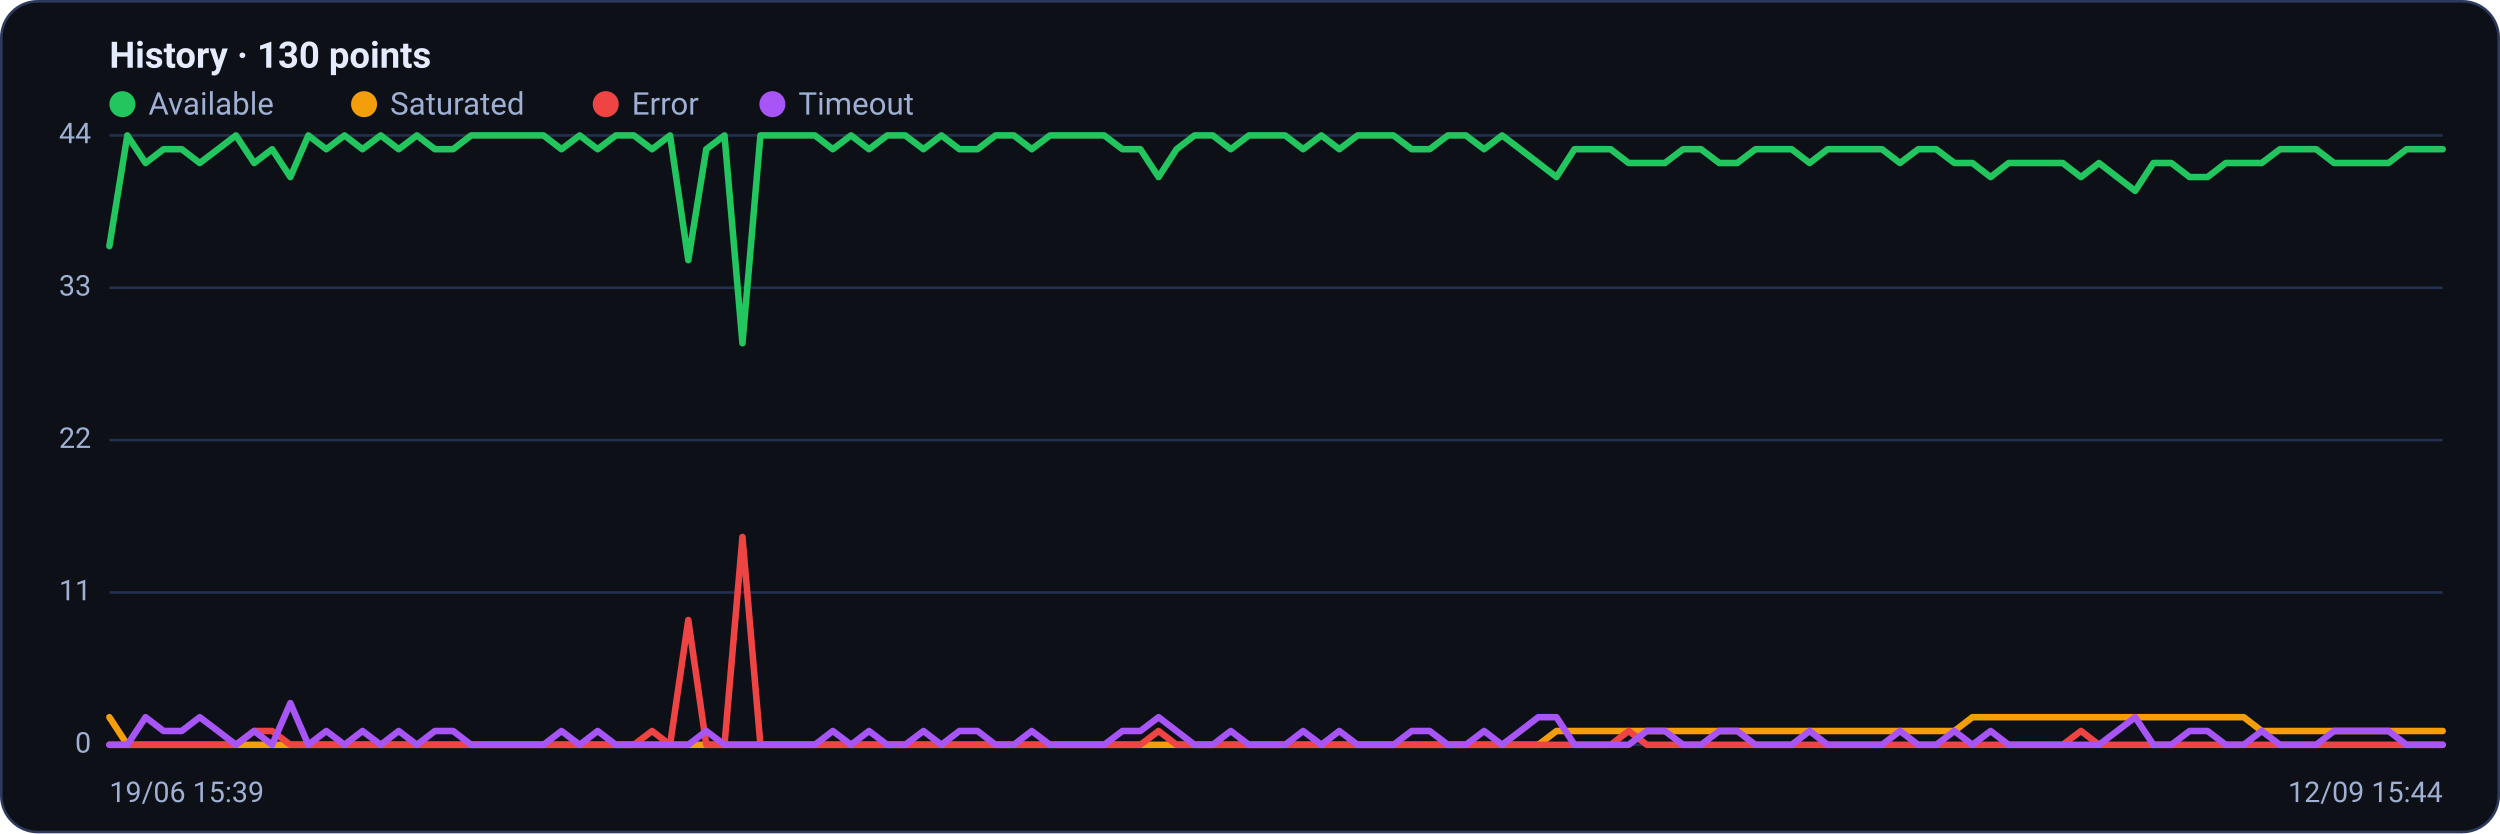
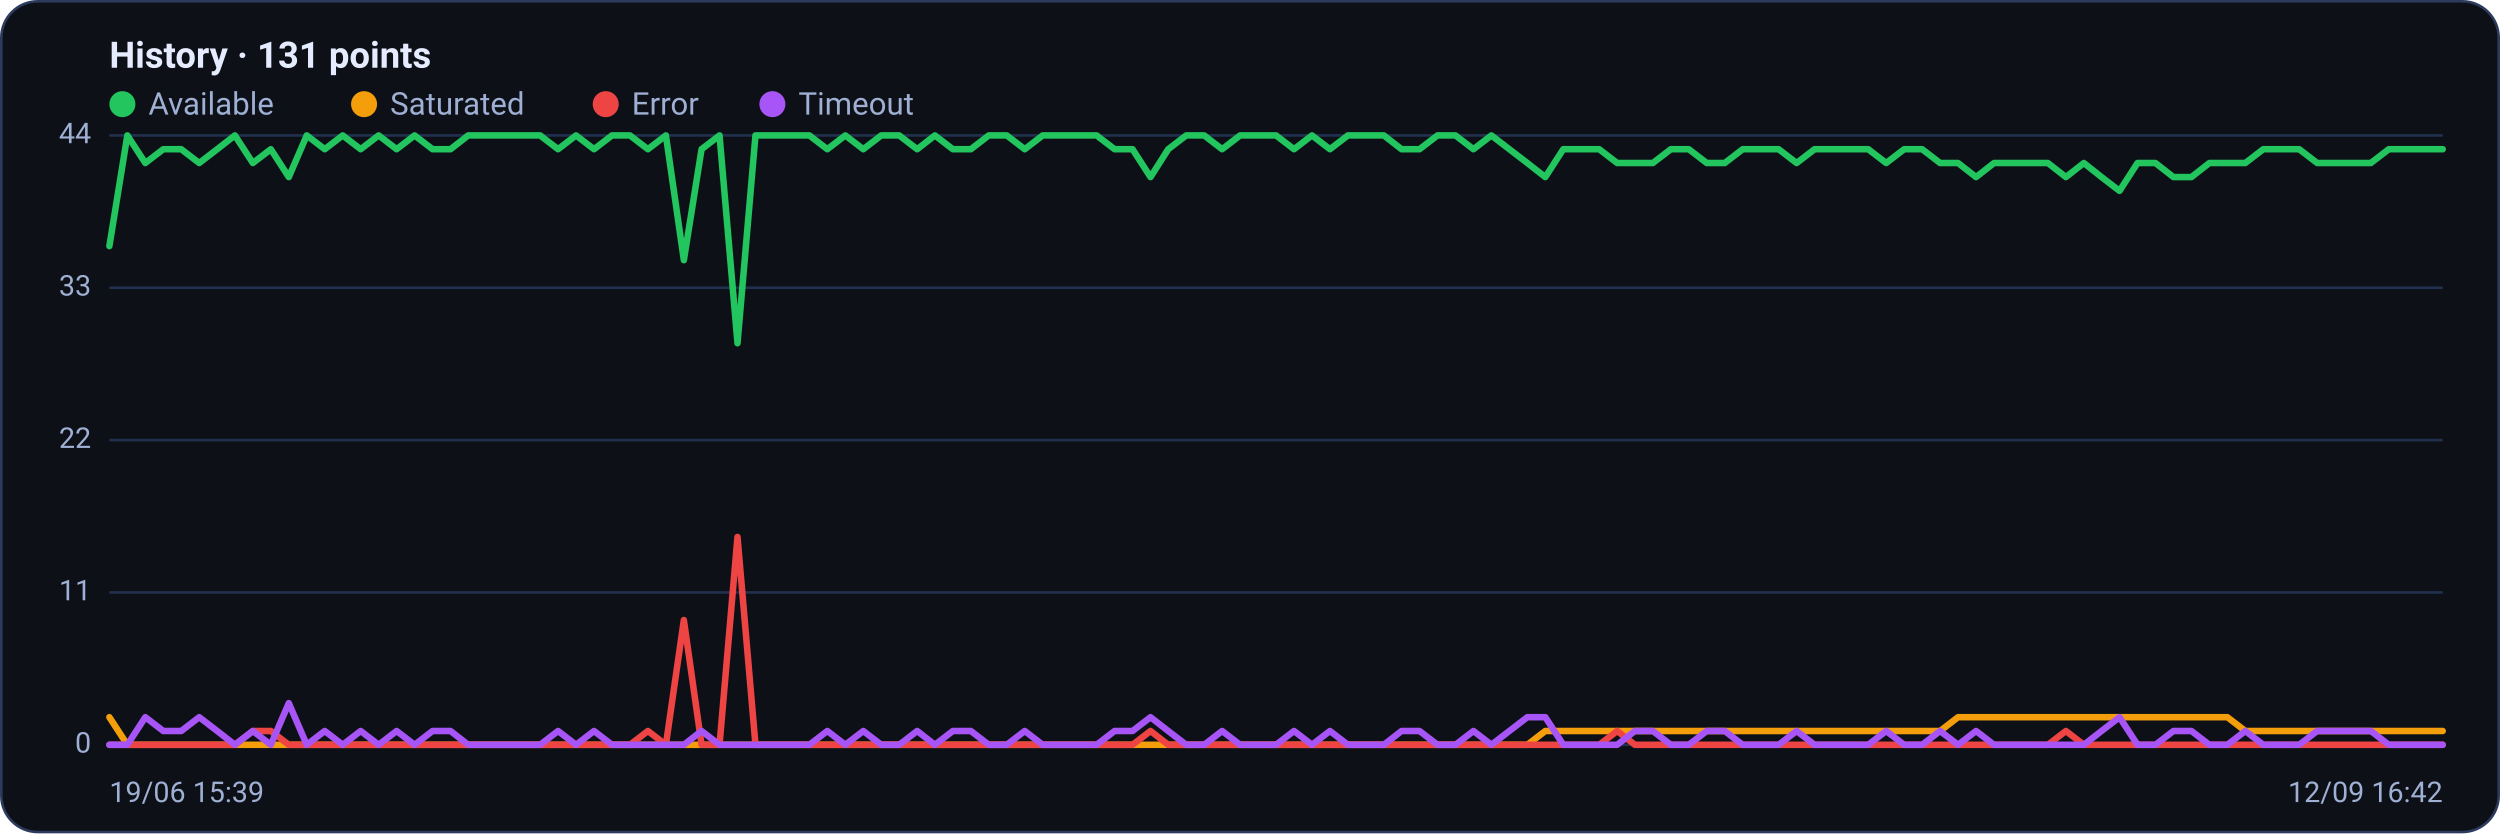
<svg xmlns="http://www.w3.org/2000/svg" viewBox="0 0 960 320" width="960" height="320" font-family="Segoe UI, system-ui, -apple-system, Roboto, Helvetica, Arial, sans-serif" role="img" aria-label="Availability history per region">
  <rect x="0.5" y="0.5" width="959" height="319" rx="14" fill="#0d1117" stroke="#2c3a5e" />
-   <text x="42" y="26" font-size="14" font-weight="600" fill="#e6ecff">History · 130 points</text>
+   <text x="42" y="26" font-size="14" font-weight="600" fill="#e6ecff">History · 131 points</text>
  <circle cx="47" cy="40" r="5" fill="#22c55e" />
  <text x="57" y="44" font-size="12" fill="#9fb0d4">Available</text>
  <circle cx="139.8" cy="40" r="5" fill="#f59e0b" />
  <text x="149.8" y="44" font-size="12" fill="#9fb0d4">Saturated</text>
  <circle cx="232.6" cy="40" r="5" fill="#ef4444" />
  <text x="242.6" y="44" font-size="12" fill="#9fb0d4">Error</text>
  <circle cx="296.6" cy="40" r="5" fill="#a855f7" />
  <text x="306.6" y="44" font-size="12" fill="#9fb0d4">Timeout</text>
  <line x1="42" y1="286.0" x2="938" y2="286.0" stroke="#21304f" stroke-width="1" />
  <text x="35" y="289.0" text-anchor="end" font-size="11" fill="#9fb0d4">0</text>
  <line x1="42" y1="227.5" x2="938" y2="227.5" stroke="#21304f" stroke-width="1" />
  <text x="35" y="230.5" text-anchor="end" font-size="11" fill="#9fb0d4">11</text>
  <line x1="42" y1="169.0" x2="938" y2="169.0" stroke="#21304f" stroke-width="1" />
  <text x="35" y="172.0" text-anchor="end" font-size="11" fill="#9fb0d4">22</text>
  <line x1="42" y1="110.5" x2="938" y2="110.5" stroke="#21304f" stroke-width="1" />
  <text x="35" y="113.5" text-anchor="end" font-size="11" fill="#9fb0d4">33</text>
  <line x1="42" y1="52.0" x2="938" y2="52.0" stroke="#21304f" stroke-width="1" />
  <text x="35" y="55.0" text-anchor="end" font-size="11" fill="#9fb0d4">44</text>
-   <polyline fill="none" stroke="#22c55e" stroke-width="2.5" stroke-linejoin="round" stroke-linecap="round" points="42.0,94.5 48.9,52.0 55.9,62.6 62.8,57.3 69.8,57.3 76.7,62.6 83.7,57.3 90.6,52.0 97.6,62.6 104.5,57.3 111.5,68.0 118.4,52.0 125.3,57.3 132.3,52.0 139.2,57.3 146.2,52.0 153.1,57.3 160.1,52.0 167.0,57.3 174.0,57.3 180.9,52.0 187.9,52.0 194.8,52.0 201.8,52.0 208.7,52.0 215.6,57.3 222.6,52.0 229.5,57.3 236.5,52.0 243.4,52.0 250.4,57.3 257.3,52.0 264.3,99.9 271.2,57.3 278.2,52.0 285.1,131.8 292.0,52.0 299.0,52.0 305.9,52.0 312.9,52.0 319.8,57.3 326.8,52.0 333.7,57.3 340.7,52.0 347.6,52.0 354.6,57.3 361.5,52.0 368.4,57.3 375.4,57.3 382.3,52.0 389.3,52.0 396.2,57.3 403.2,52.0 410.1,52.0 417.1,52.0 424.0,52.0 431.0,57.3 437.9,57.3 444.9,68.0 451.8,57.3 458.7,52.0 465.7,52.0 472.6,57.3 479.6,52.0 486.5,52.0 493.5,52.0 500.4,57.3 507.4,52.0 514.3,57.3 521.3,52.0 528.2,52.0 535.1,52.0 542.1,57.3 549.0,57.3 556.0,52.0 562.9,52.0 569.9,57.3 576.8,52.0 583.8,57.3 590.7,62.6 597.7,68.0 604.6,57.3 611.6,57.3 618.5,57.3 625.4,62.6 632.4,62.6 639.3,62.6 646.3,57.3 653.2,57.3 660.2,62.6 667.1,62.6 674.1,57.3 681.0,57.3 688.0,57.3 694.9,62.6 701.8,57.3 708.8,57.3 715.7,57.3 722.7,57.3 729.6,62.6 736.6,57.3 743.5,57.3 750.5,62.6 757.4,62.6 764.4,68.0 771.3,62.6 778.2,62.6 785.2,62.6 792.1,62.6 799.1,68.0 806.0,62.6 813.0,68.0 819.9,73.3 826.9,62.6 833.8,62.6 840.8,68.0 847.7,68.0 854.7,62.6 861.6,62.6 868.5,62.6 875.5,57.3 882.4,57.3 889.4,57.3 896.3,62.6 903.3,62.6 910.2,62.6 917.2,62.6 924.1,57.3 931.1,57.3 938.0,57.3" />
-   <polyline fill="none" stroke="#f59e0b" stroke-width="2.5" stroke-linejoin="round" stroke-linecap="round" points="42.0,275.4 48.9,286.0 55.9,286.0 62.8,286.0 69.8,286.0 76.7,286.0 83.7,286.0 90.6,286.0 97.6,286.0 104.5,286.0 111.5,286.0 118.4,286.0 125.3,286.0 132.3,286.0 139.2,286.0 146.2,286.0 153.1,286.0 160.1,286.0 167.0,286.0 174.0,286.0 180.9,286.0 187.9,286.0 194.8,286.0 201.8,286.0 208.7,286.0 215.6,286.0 222.6,286.0 229.5,286.0 236.5,286.0 243.4,286.0 250.4,286.0 257.3,286.0 264.3,286.0 271.2,286.0 278.2,286.0 285.1,286.0 292.0,286.0 299.0,286.0 305.9,286.0 312.9,286.0 319.8,286.0 326.8,286.0 333.7,286.0 340.7,286.0 347.6,286.0 354.6,286.0 361.5,286.0 368.4,286.0 375.4,286.0 382.3,286.0 389.3,286.0 396.2,286.0 403.2,286.0 410.1,286.0 417.1,286.0 424.0,286.0 431.0,286.0 437.9,286.0 444.9,286.0 451.8,286.0 458.7,286.0 465.7,286.0 472.6,286.0 479.6,286.0 486.5,286.0 493.5,286.0 500.4,286.0 507.4,286.0 514.3,286.0 521.3,286.0 528.2,286.0 535.1,286.0 542.1,286.0 549.0,286.0 556.0,286.0 562.9,286.0 569.9,286.0 576.8,286.0 583.8,286.0 590.7,286.0 597.7,280.7 604.6,280.7 611.6,280.7 618.5,280.7 625.4,280.7 632.4,280.7 639.3,280.7 646.3,280.7 653.2,280.7 660.2,280.7 667.1,280.7 674.1,280.7 681.0,280.7 688.0,280.7 694.9,280.7 701.8,280.7 708.8,280.7 715.7,280.7 722.7,280.7 729.6,280.7 736.6,280.7 743.5,280.7 750.5,280.7 757.4,275.4 764.4,275.4 771.3,275.4 778.2,275.4 785.2,275.4 792.1,275.4 799.1,275.4 806.0,275.4 813.0,275.4 819.9,275.4 826.9,275.4 833.8,275.4 840.8,275.4 847.7,275.4 854.7,275.4 861.6,275.4 868.5,280.7 875.5,280.7 882.4,280.7 889.4,280.7 896.3,280.7 903.3,280.7 910.2,280.7 917.2,280.7 924.1,280.7 931.1,280.7 938.0,280.7" />
-   <polyline fill="none" stroke="#ef4444" stroke-width="2.5" stroke-linejoin="round" stroke-linecap="round" points="42.0,286.0 48.9,286.0 55.9,286.0 62.8,286.0 69.8,286.0 76.7,286.0 83.7,286.0 90.6,286.0 97.6,280.7 104.5,280.7 111.5,286.0 118.4,286.0 125.3,286.0 132.3,286.0 139.2,286.0 146.2,286.0 153.1,286.0 160.1,286.0 167.0,286.0 174.0,286.0 180.9,286.0 187.9,286.0 194.8,286.0 201.8,286.0 208.7,286.0 215.6,286.0 222.6,286.0 229.5,286.0 236.5,286.0 243.4,286.0 250.4,280.7 257.3,286.0 264.3,238.1 271.2,286.0 278.2,286.0 285.1,206.2 292.0,286.0 299.0,286.0 305.9,286.0 312.9,286.0 319.8,286.0 326.8,286.0 333.7,286.0 340.7,286.0 347.6,286.0 354.6,286.0 361.5,286.0 368.4,286.0 375.4,286.0 382.3,286.0 389.3,286.0 396.2,286.0 403.2,286.0 410.1,286.0 417.1,286.0 424.0,286.0 431.0,286.0 437.9,286.0 444.9,280.7 451.8,286.0 458.7,286.0 465.7,286.0 472.6,286.0 479.6,286.0 486.5,286.0 493.5,286.0 500.4,286.0 507.4,286.0 514.3,286.0 521.3,286.0 528.2,286.0 535.1,286.0 542.1,286.0 549.0,286.0 556.0,286.0 562.9,286.0 569.9,286.0 576.8,286.0 583.8,286.0 590.7,286.0 597.7,286.0 604.6,286.0 611.6,286.0 618.5,286.0 625.4,280.7 632.4,286.0 639.3,286.0 646.3,286.0 653.2,286.0 660.2,286.0 667.1,286.0 674.1,286.0 681.0,286.0 688.0,286.0 694.9,286.0 701.8,286.0 708.8,286.0 715.7,286.0 722.7,286.0 729.6,286.0 736.6,286.0 743.5,286.0 750.5,286.0 757.4,286.0 764.4,286.0 771.3,286.0 778.2,286.0 785.2,286.0 792.1,286.0 799.1,280.7 806.0,286.0 813.0,286.0 819.9,286.0 826.9,286.0 833.8,286.0 840.8,286.0 847.7,286.0 854.7,286.0 861.6,286.0 868.5,286.0 875.5,286.0 882.4,286.0 889.4,286.0 896.3,286.0 903.3,286.0 910.2,286.0 917.2,286.0 924.1,286.0 931.1,286.0 938.0,286.0" />
-   <polyline fill="none" stroke="#a855f7" stroke-width="2.5" stroke-linejoin="round" stroke-linecap="round" points="42.0,286.0 48.9,286.0 55.9,275.4 62.8,280.7 69.8,280.7 76.7,275.4 83.7,280.7 90.6,286.0 97.6,280.7 104.5,286.0 111.5,270.0 118.4,286.0 125.3,280.7 132.3,286.0 139.2,280.7 146.2,286.0 153.1,280.7 160.1,286.0 167.0,280.7 174.0,280.7 180.9,286.0 187.9,286.0 194.8,286.0 201.8,286.0 208.7,286.0 215.6,280.7 222.6,286.0 229.5,280.7 236.5,286.0 243.4,286.0 250.4,286.0 257.3,286.0 264.3,286.0 271.2,280.7 278.2,286.0 285.1,286.0 292.0,286.0 299.0,286.0 305.9,286.0 312.9,286.0 319.8,280.7 326.8,286.0 333.7,280.7 340.7,286.0 347.6,286.0 354.6,280.7 361.5,286.0 368.4,280.7 375.4,280.7 382.3,286.0 389.3,286.0 396.2,280.7 403.2,286.0 410.1,286.0 417.1,286.0 424.0,286.0 431.0,280.7 437.9,280.7 444.9,275.4 451.8,280.7 458.7,286.0 465.7,286.0 472.6,280.7 479.6,286.0 486.5,286.0 493.5,286.0 500.4,280.7 507.4,286.0 514.3,280.7 521.3,286.0 528.2,286.0 535.1,286.0 542.1,280.7 549.0,280.7 556.0,286.0 562.9,286.0 569.9,280.7 576.8,286.0 583.8,280.7 590.7,275.4 597.7,275.4 604.6,286.0 611.6,286.0 618.5,286.0 625.4,286.0 632.4,280.7 639.3,280.7 646.3,286.0 653.2,286.0 660.2,280.7 667.1,280.7 674.1,286.0 681.0,286.0 688.0,286.0 694.9,280.7 701.8,286.0 708.8,286.0 715.7,286.0 722.7,286.0 729.6,280.7 736.6,286.0 743.5,286.0 750.5,280.7 757.4,286.0 764.4,280.7 771.3,286.0 778.2,286.0 785.2,286.0 792.1,286.0 799.1,286.0 806.0,286.0 813.0,280.7 819.9,275.4 826.9,286.0 833.8,286.0 840.8,280.7 847.7,280.7 854.7,286.0 861.6,286.0 868.5,280.7 875.5,286.0 882.4,286.0 889.4,286.0 896.3,280.7 903.3,280.7 910.2,280.7 917.2,280.7 924.1,286.0 931.1,286.0 938.0,286.0" />
+   <polyline fill="none" stroke="#22c55e" stroke-width="2.5" stroke-linejoin="round" stroke-linecap="round" points="42.0,94.5 48.9,52.0 55.8,62.6 62.7,57.3 69.6,57.3 76.5,62.6 83.4,57.3 90.2,52.0 97.1,62.6 104.0,57.3 110.9,68.0 117.8,52.0 124.7,57.3 131.6,52.0 138.5,57.3 145.4,52.0 152.3,57.3 159.2,52.0 166.1,57.3 173.0,57.3 179.8,52.0 186.7,52.0 193.6,52.0 200.5,52.0 207.4,52.0 214.3,57.3 221.2,52.0 228.1,57.3 235.0,52.0 241.9,52.0 248.8,57.3 255.7,52.0 262.6,99.9 269.4,57.3 276.3,52.0 283.2,131.8 290.1,52.0 297.0,52.0 303.9,52.0 310.8,52.0 317.7,57.3 324.6,52.0 331.5,57.3 338.4,52.0 345.3,52.0 352.2,57.3 359.0,52.0 365.9,57.3 372.8,57.3 379.7,52.0 386.6,52.0 393.5,57.3 400.4,52.0 407.3,52.0 414.2,52.0 421.1,52.0 428.0,57.3 434.9,57.3 441.8,68.0 448.6,57.3 455.5,52.0 462.4,52.0 469.3,57.3 476.2,52.0 483.1,52.0 490.0,52.0 496.9,57.3 503.8,52.0 510.7,57.3 517.6,52.0 524.5,52.0 531.4,52.0 538.2,57.3 545.1,57.3 552.0,52.0 558.9,52.0 565.8,57.3 572.7,52.0 579.6,57.3 586.5,62.6 593.4,68.0 600.3,57.3 607.2,57.3 614.1,57.3 621.0,62.6 627.8,62.6 634.7,62.6 641.6,57.3 648.5,57.3 655.4,62.6 662.3,62.6 669.2,57.3 676.1,57.3 683.0,57.3 689.9,62.6 696.8,57.3 703.7,57.3 710.6,57.3 717.4,57.3 724.3,62.6 731.2,57.3 738.1,57.3 745.0,62.6 751.9,62.6 758.8,68.0 765.7,62.6 772.6,62.6 779.5,62.6 786.4,62.6 793.3,68.0 800.2,62.6 807.0,68.0 813.9,73.3 820.8,62.6 827.7,62.6 834.6,68.0 841.5,68.0 848.4,62.6 855.3,62.6 862.2,62.6 869.1,57.3 876.0,57.3 882.9,57.3 889.8,62.6 896.6,62.6 903.5,62.6 910.4,62.6 917.3,57.3 924.2,57.3 931.1,57.3 938.0,57.3" />
+   <polyline fill="none" stroke="#f59e0b" stroke-width="2.5" stroke-linejoin="round" stroke-linecap="round" points="42.0,275.4 48.9,286.0 55.8,286.0 62.7,286.0 69.6,286.0 76.5,286.0 83.4,286.0 90.2,286.0 97.1,286.0 104.0,286.0 110.9,286.0 117.8,286.0 124.7,286.0 131.6,286.0 138.5,286.0 145.4,286.0 152.3,286.0 159.2,286.0 166.1,286.0 173.0,286.0 179.8,286.0 186.7,286.0 193.6,286.0 200.5,286.0 207.4,286.0 214.3,286.0 221.2,286.0 228.1,286.0 235.0,286.0 241.9,286.0 248.8,286.0 255.7,286.0 262.6,286.0 269.4,286.0 276.3,286.0 283.2,286.0 290.1,286.0 297.0,286.0 303.9,286.0 310.8,286.0 317.7,286.0 324.6,286.0 331.5,286.0 338.4,286.0 345.3,286.0 352.2,286.0 359.0,286.0 365.9,286.0 372.8,286.0 379.7,286.0 386.6,286.0 393.5,286.0 400.4,286.0 407.3,286.0 414.2,286.0 421.1,286.0 428.0,286.0 434.9,286.0 441.8,286.0 448.6,286.0 455.5,286.0 462.4,286.0 469.3,286.0 476.2,286.0 483.1,286.0 490.0,286.0 496.9,286.0 503.8,286.0 510.7,286.0 517.6,286.0 524.5,286.0 531.4,286.0 538.2,286.0 545.1,286.0 552.0,286.0 558.9,286.0 565.8,286.0 572.7,286.0 579.6,286.0 586.5,286.0 593.4,280.7 600.3,280.7 607.2,280.7 614.1,280.7 621.0,280.7 627.8,280.7 634.7,280.7 641.6,280.7 648.5,280.7 655.4,280.7 662.3,280.7 669.2,280.7 676.1,280.7 683.0,280.7 689.9,280.7 696.8,280.7 703.7,280.7 710.6,280.7 717.4,280.7 724.3,280.7 731.2,280.7 738.1,280.7 745.0,280.7 751.9,275.4 758.8,275.4 765.7,275.4 772.6,275.4 779.5,275.4 786.4,275.4 793.3,275.4 800.2,275.4 807.0,275.4 813.9,275.4 820.8,275.4 827.7,275.4 834.6,275.4 841.5,275.4 848.4,275.4 855.3,275.4 862.2,280.7 869.1,280.7 876.0,280.7 882.9,280.7 889.8,280.7 896.6,280.7 903.5,280.7 910.4,280.7 917.3,280.7 924.2,280.7 931.1,280.7 938.0,280.7" />
+   <polyline fill="none" stroke="#ef4444" stroke-width="2.5" stroke-linejoin="round" stroke-linecap="round" points="42.0,286.0 48.9,286.0 55.8,286.0 62.7,286.0 69.6,286.0 76.5,286.0 83.4,286.0 90.2,286.0 97.1,280.7 104.0,280.7 110.9,286.0 117.8,286.0 124.7,286.0 131.6,286.0 138.5,286.0 145.4,286.0 152.3,286.0 159.2,286.0 166.1,286.0 173.0,286.0 179.8,286.0 186.7,286.0 193.6,286.0 200.5,286.0 207.4,286.0 214.3,286.0 221.2,286.0 228.1,286.0 235.0,286.0 241.9,286.0 248.8,280.7 255.7,286.0 262.6,238.1 269.4,286.0 276.3,286.0 283.2,206.2 290.1,286.0 297.0,286.0 303.9,286.0 310.8,286.0 317.7,286.0 324.6,286.0 331.5,286.0 338.4,286.0 345.3,286.0 352.2,286.0 359.0,286.0 365.9,286.0 372.8,286.0 379.7,286.0 386.6,286.0 393.5,286.0 400.4,286.0 407.3,286.0 414.2,286.0 421.1,286.0 428.0,286.0 434.9,286.0 441.8,280.7 448.6,286.0 455.5,286.0 462.4,286.0 469.3,286.0 476.2,286.0 483.1,286.0 490.0,286.0 496.9,286.0 503.8,286.0 510.7,286.0 517.6,286.0 524.5,286.0 531.4,286.0 538.2,286.0 545.1,286.0 552.0,286.0 558.9,286.0 565.8,286.0 572.7,286.0 579.6,286.0 586.5,286.0 593.4,286.0 600.3,286.0 607.2,286.0 614.1,286.0 621.0,280.7 627.8,286.0 634.7,286.0 641.6,286.0 648.5,286.0 655.4,286.0 662.3,286.0 669.2,286.0 676.1,286.0 683.0,286.0 689.9,286.0 696.8,286.0 703.7,286.0 710.6,286.0 717.4,286.0 724.3,286.0 731.2,286.0 738.1,286.0 745.0,286.0 751.9,286.0 758.8,286.0 765.7,286.0 772.6,286.0 779.5,286.0 786.4,286.0 793.3,280.7 800.2,286.0 807.0,286.0 813.9,286.0 820.8,286.0 827.7,286.0 834.6,286.0 841.5,286.0 848.4,286.0 855.3,286.0 862.2,286.0 869.1,286.0 876.0,286.0 882.9,286.0 889.8,286.0 896.6,286.0 903.5,286.0 910.4,286.0 917.3,286.0 924.2,286.0 931.1,286.0 938.0,286.0" />
+   <polyline fill="none" stroke="#a855f7" stroke-width="2.5" stroke-linejoin="round" stroke-linecap="round" points="42.0,286.0 48.9,286.0 55.8,275.4 62.7,280.7 69.6,280.7 76.5,275.4 83.4,280.7 90.2,286.0 97.1,280.7 104.0,286.0 110.9,270.0 117.8,286.0 124.7,280.7 131.6,286.0 138.5,280.7 145.4,286.0 152.3,280.7 159.2,286.0 166.1,280.7 173.0,280.7 179.8,286.0 186.7,286.0 193.6,286.0 200.5,286.0 207.4,286.0 214.3,280.7 221.2,286.0 228.1,280.7 235.0,286.0 241.9,286.0 248.8,286.0 255.7,286.0 262.6,286.0 269.4,280.7 276.3,286.0 283.2,286.0 290.1,286.0 297.0,286.0 303.9,286.0 310.8,286.0 317.7,280.7 324.6,286.0 331.5,280.7 338.4,286.0 345.3,286.0 352.2,280.7 359.0,286.0 365.9,280.7 372.8,280.7 379.7,286.0 386.6,286.0 393.5,280.7 400.4,286.0 407.3,286.0 414.2,286.0 421.1,286.0 428.0,280.7 434.9,280.7 441.8,275.4 448.6,280.7 455.5,286.0 462.4,286.0 469.3,280.7 476.2,286.0 483.1,286.0 490.0,286.0 496.9,280.7 503.8,286.0 510.7,280.7 517.6,286.0 524.5,286.0 531.4,286.0 538.2,280.7 545.1,280.7 552.0,286.0 558.9,286.0 565.8,280.7 572.7,286.0 579.6,280.7 586.5,275.4 593.4,275.4 600.3,286.0 607.2,286.0 614.1,286.0 621.0,286.0 627.8,280.7 634.7,280.7 641.6,286.0 648.5,286.0 655.4,280.7 662.3,280.7 669.2,286.0 676.1,286.0 683.0,286.0 689.9,280.7 696.8,286.0 703.7,286.0 710.6,286.0 717.4,286.0 724.3,280.7 731.2,286.0 738.1,286.0 745.0,280.7 751.9,286.0 758.8,280.7 765.7,286.0 772.6,286.0 779.5,286.0 786.4,286.0 793.3,286.0 800.2,286.0 807.0,280.7 813.9,275.4 820.8,286.0 827.7,286.0 834.6,280.7 841.5,280.7 848.4,286.0 855.3,286.0 862.2,280.7 869.1,286.0 876.0,286.0 882.9,286.0 889.8,280.7 896.6,280.7 903.5,280.7 910.4,280.7 917.3,286.0 924.2,286.0 931.1,286.0 938.0,286.0" />
  <text x="42" y="308" font-size="11" fill="#9fb0d4">19/06 15:39</text>
-   <text x="938" y="308" text-anchor="end" font-size="11" fill="#9fb0d4">12/09 15:44</text>
+   <text x="938" y="308" text-anchor="end" font-size="11" fill="#9fb0d4">12/09 16:42</text>
</svg>
